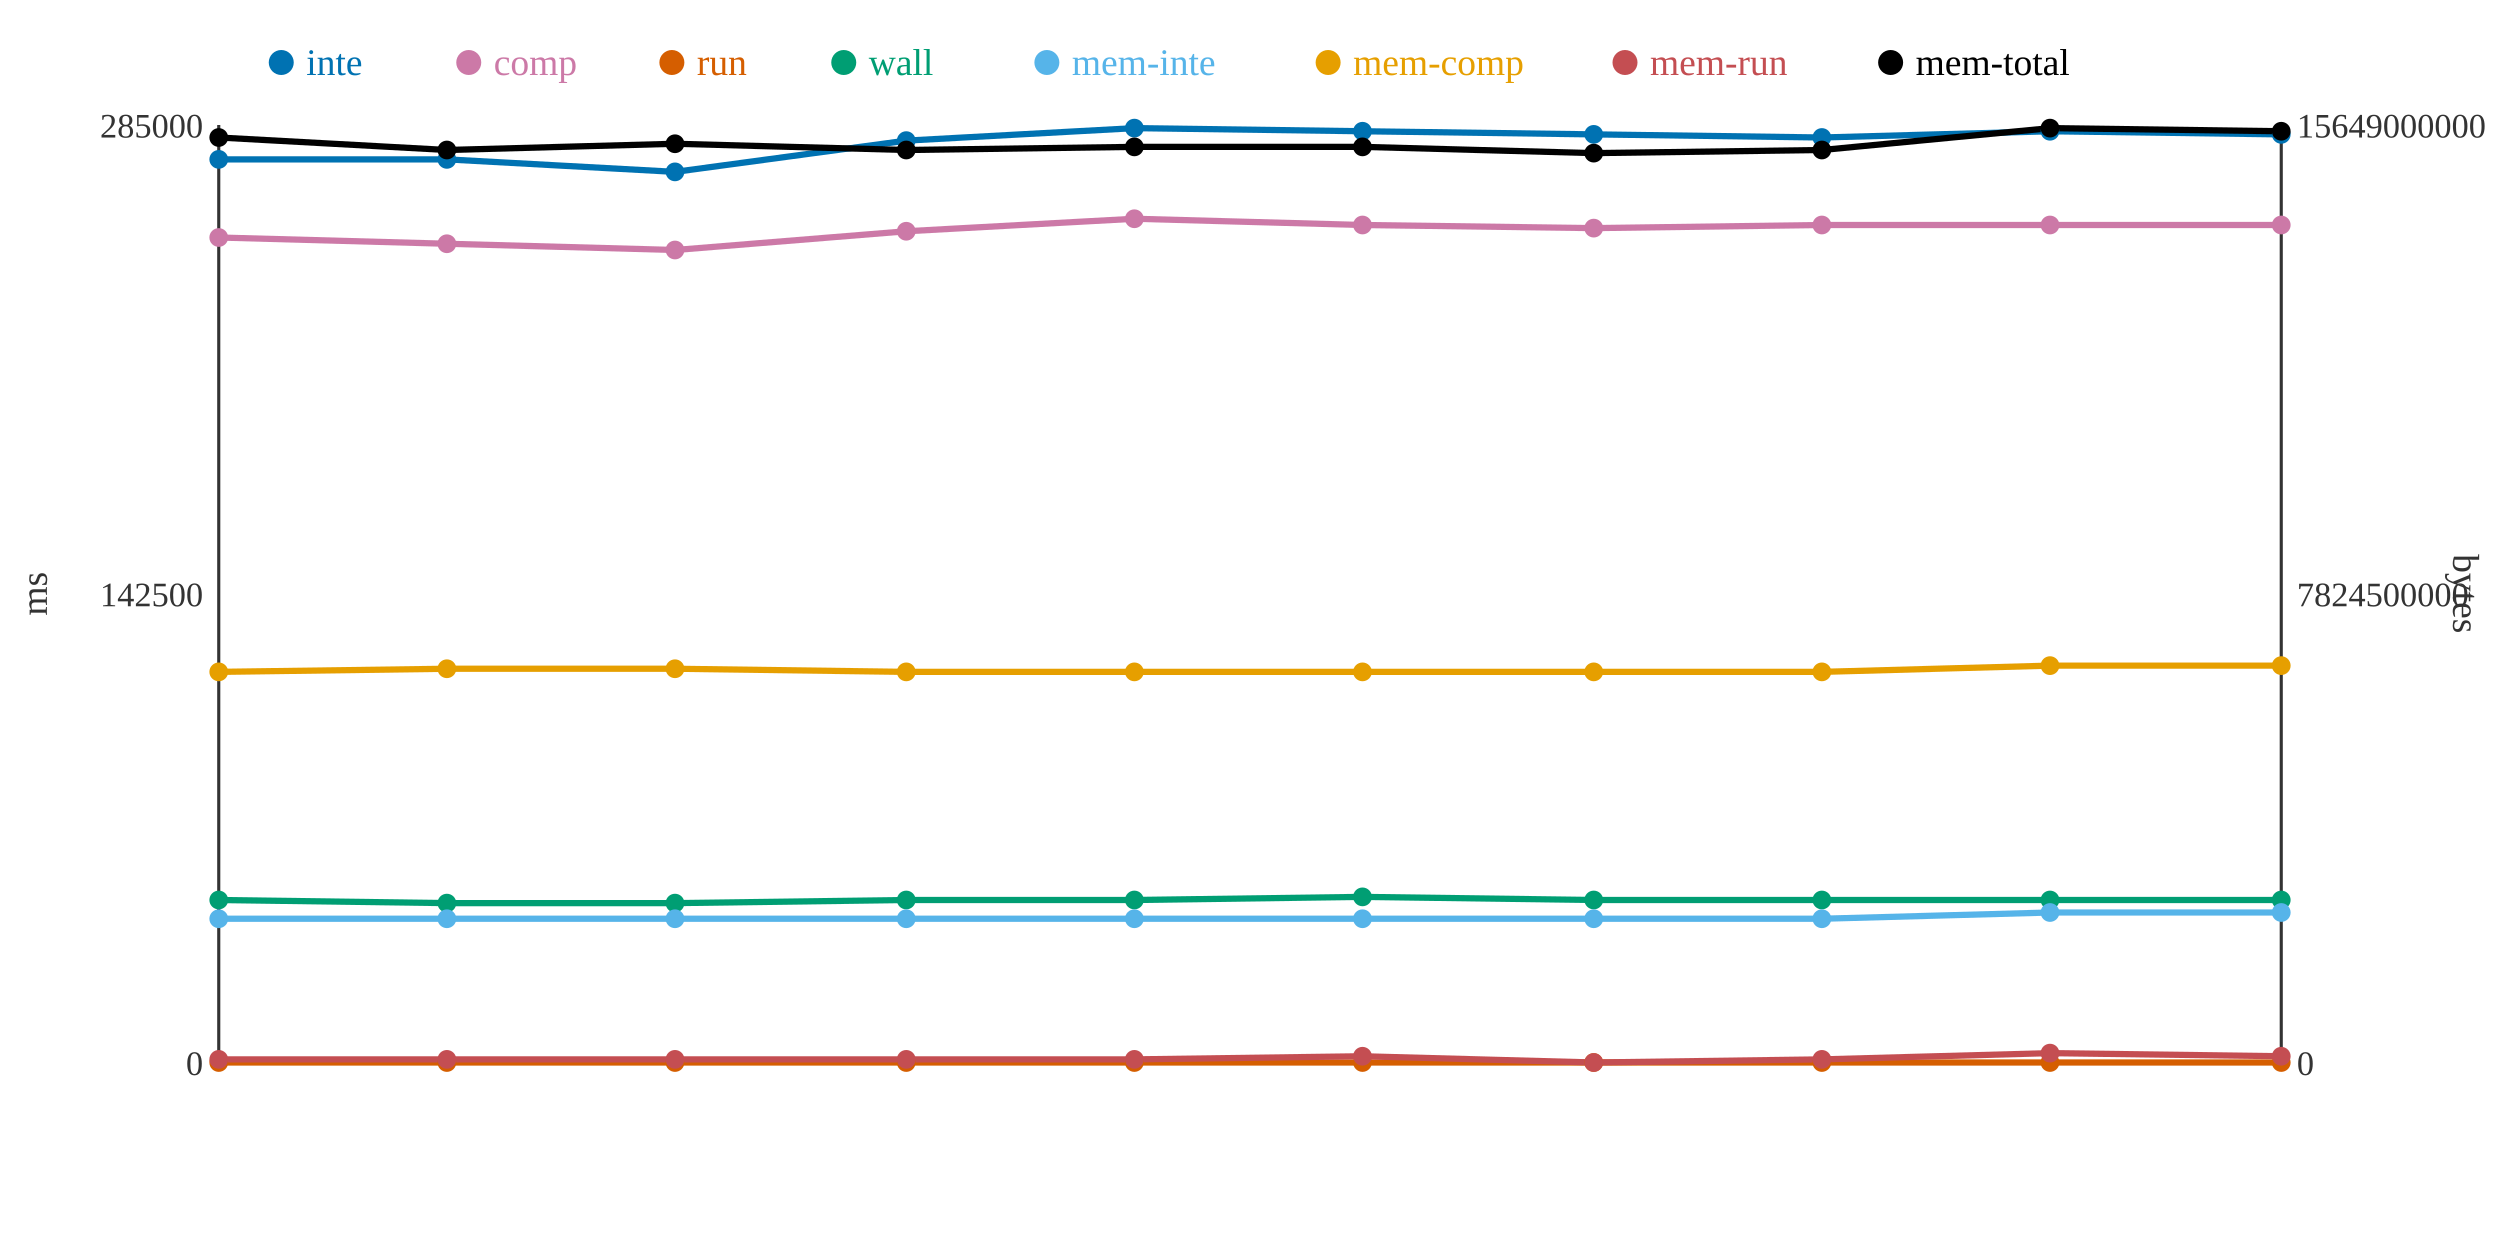
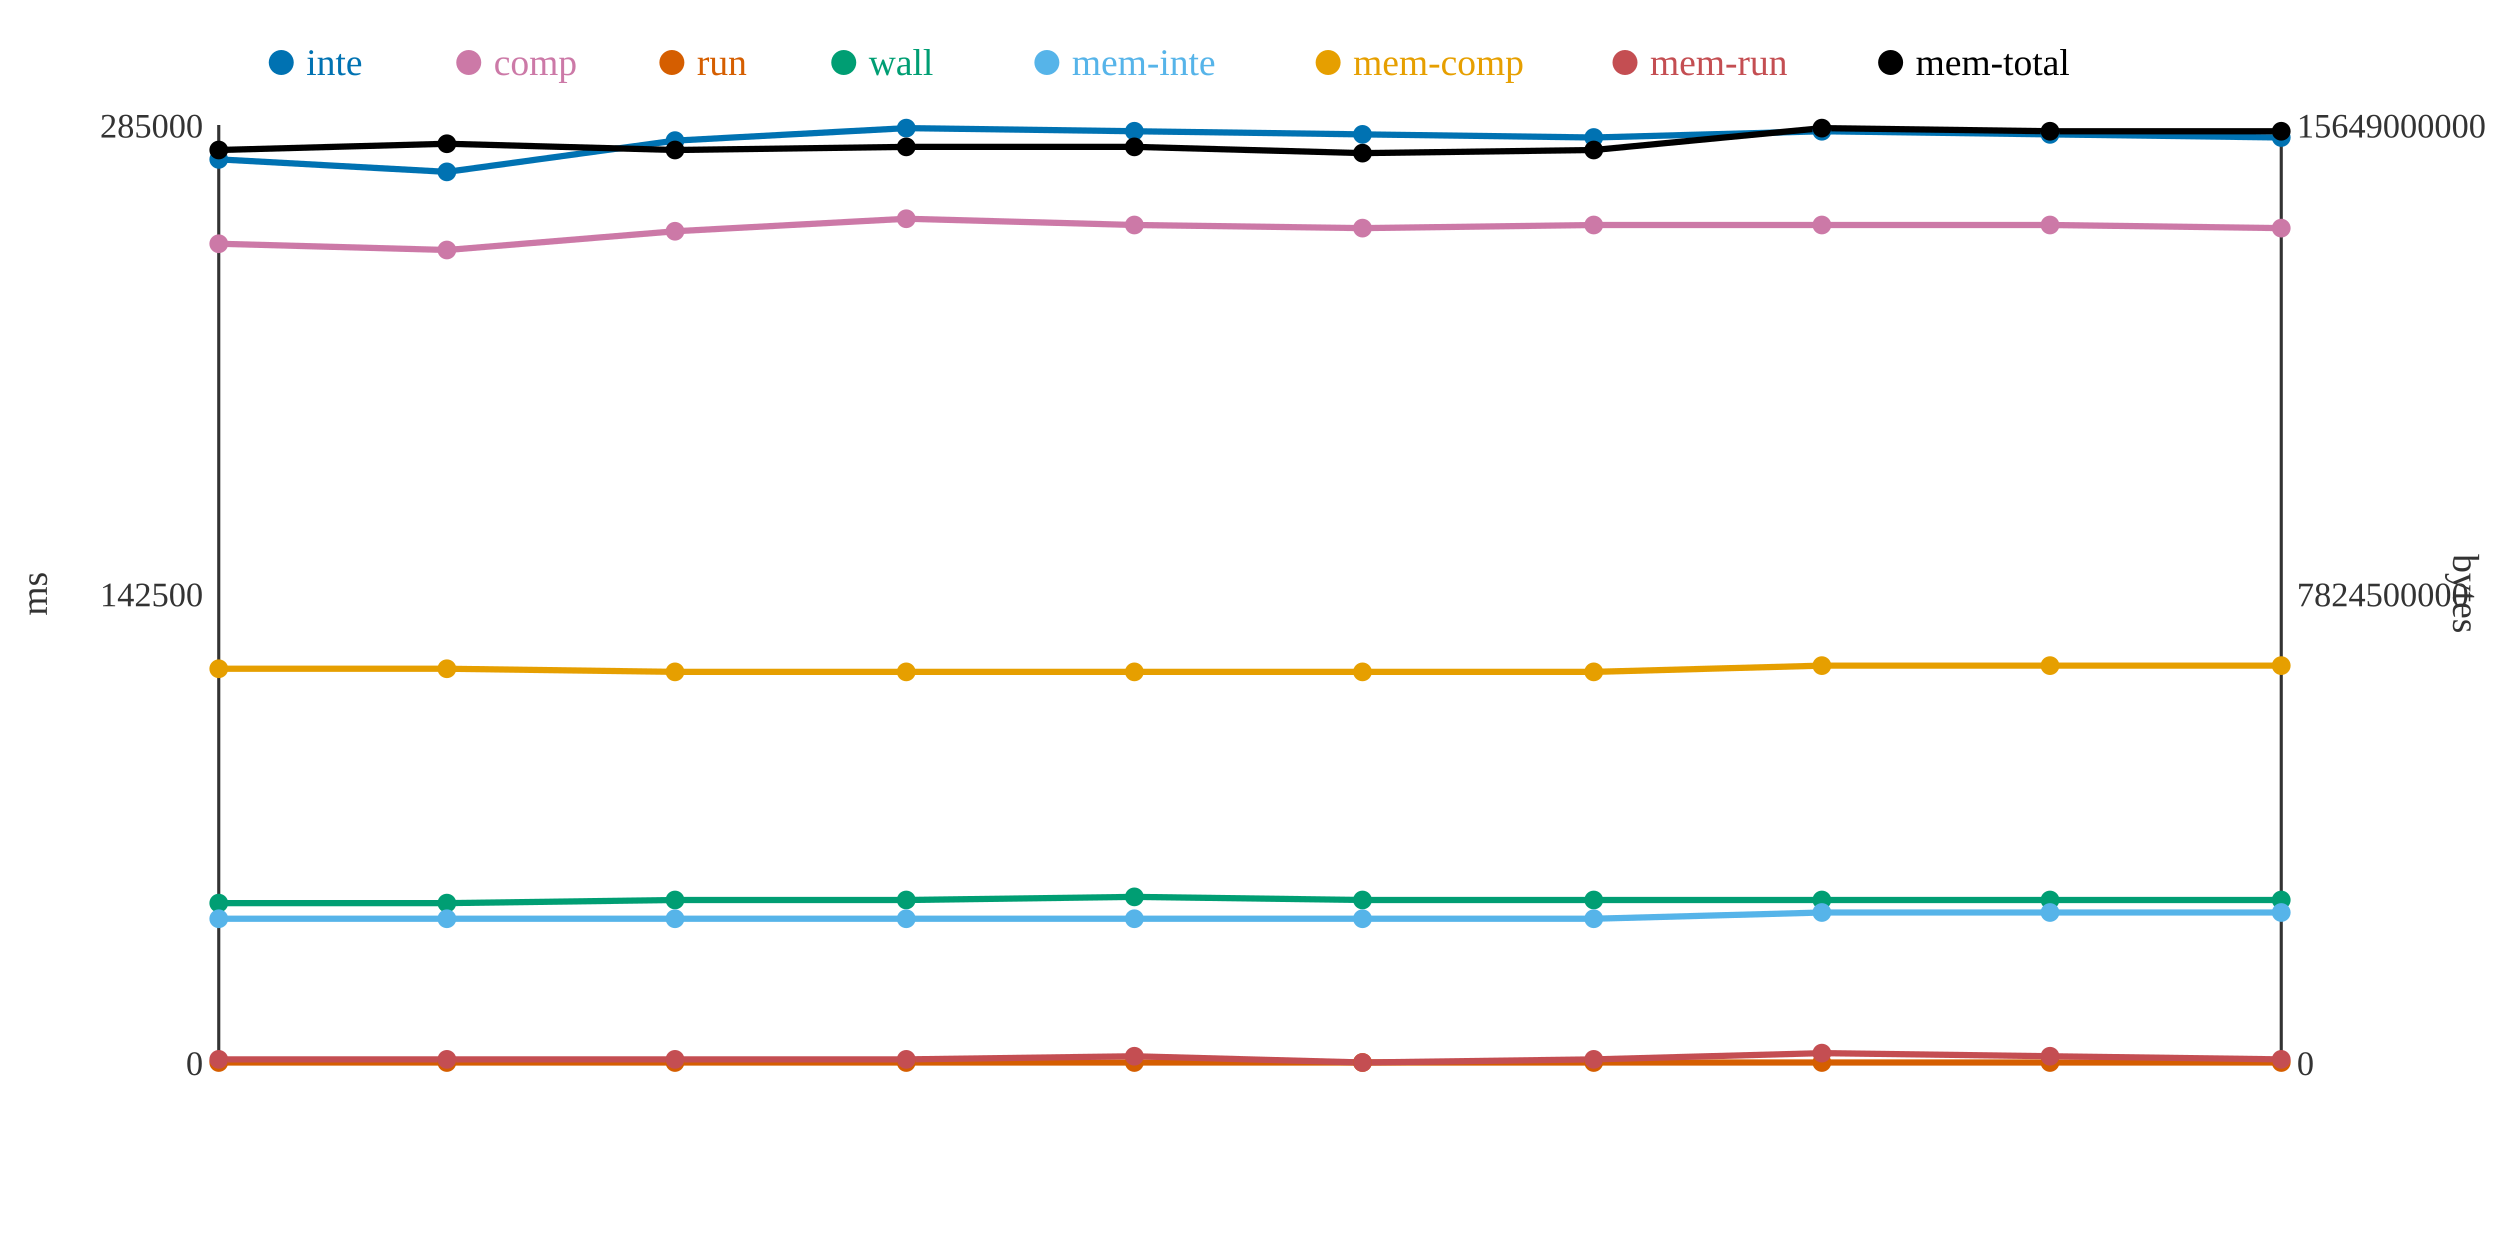
<svg xmlns="http://www.w3.org/2000/svg" width="800" height="400">
  <rect width="800" height="400" fill="white" />
  <line x1="70" y1="40" x2="70" y2="340" stroke="#333" stroke-width="1" />
  <line x1="70" y1="340" x2="730" y2="340" stroke="#333" stroke-width="1" />
  <line x1="730" y1="40" x2="730" y2="340" stroke="#333" stroke-width="1" />
  <text x="65" y="344" text-anchor="end" font-size="11" fill="#333">0</text>
  <text x="65" y="194" text-anchor="end" font-size="11" fill="#333">142500</text>
  <text x="65" y="44" text-anchor="end" font-size="11" fill="#333">285000</text>
  <text x="15" y="190" text-anchor="middle" font-size="12" fill="#333" transform="rotate(-90 15 190)">ms</text>
  <text x="735" y="344" text-anchor="start" font-size="11" fill="#333">0</text>
  <text x="735" y="194" text-anchor="start" font-size="11" fill="#333">7824500000</text>
  <text x="735" y="44" text-anchor="start" font-size="11" fill="#333">15649000000</text>
  <text x="785" y="190" text-anchor="middle" font-size="12" fill="#333" transform="rotate(90 785 190)">bytes</text>
-   <polyline points="70,51 143,51 216,55 290,45 363,41 436,42 510,43 583,44 656,42 730,43" fill="none" stroke="#0072B2" stroke-width="2" />
-   <polyline points="70,76 143,78 216,80 290,74 363,70 436,72 510,73 583,72 656,72 730,72" fill="none" stroke="#CC79A7" stroke-width="2" />
+   <polyline points="70,51 143,55 216,45 290,41 363,42 436,43 510,44 583,42 656,43 730,44" fill="none" stroke="#0072B2" stroke-width="2" />
+   <polyline points="70,78 143,80 216,74 290,70 363,72 436,73 510,72 583,72 656,72 730,73" fill="none" stroke="#CC79A7" stroke-width="2" />
  <polyline points="70,340 143,340 216,340 290,340 363,340 436,340 510,340 583,340 656,340 730,340" fill="none" stroke="#D55E00" stroke-width="2" />
-   <polyline points="70,288 143,289 216,289 290,288 363,288 436,287 510,288 583,288 656,288 730,288" fill="none" stroke="#009E73" stroke-width="2" />
-   <polyline points="70,294 143,294 216,294 290,294 363,294 436,294 510,294 583,294 656,292 730,292" fill="none" stroke="#56B4E9" stroke-width="2" />
-   <polyline points="70,215 143,214 216,214 290,215 363,215 436,215 510,215 583,215 656,213 730,213" fill="none" stroke="#E69F00" stroke-width="2" />
-   <polyline points="70,339 143,339 216,339 290,339 363,339 436,338 510,340 583,339 656,337 730,338" fill="none" stroke="#C44E52" stroke-width="2" />
-   <polyline points="70,44 143,48 216,46 290,48 363,47 436,47 510,49 583,48 656,41 730,42" fill="none" stroke="#000000" stroke-width="2" />
+   <polyline points="70,289 143,289 216,288 290,288 363,287 436,288 510,288 583,288 656,288 730,288" fill="none" stroke="#009E73" stroke-width="2" />
+   <polyline points="70,294 143,294 216,294 290,294 363,294 436,294 510,294 583,292 656,292 730,292" fill="none" stroke="#56B4E9" stroke-width="2" />
+   <polyline points="70,214 143,214 216,215 290,215 363,215 436,215 510,215 583,213 656,213 730,213" fill="none" stroke="#E69F00" stroke-width="2" />
+   <polyline points="70,339 143,339 216,339 290,339 363,338 436,340 510,339 583,337 656,338 730,339" fill="none" stroke="#C44E52" stroke-width="2" />
+   <polyline points="70,48 143,46 216,48 290,47 363,47 436,49 510,48 583,41 656,42 730,42" fill="none" stroke="#000000" stroke-width="2" />
  <circle cx="70" cy="51" r="3" fill="#0072B2" />
-   <circle cx="70" cy="76" r="3" fill="#CC79A7" />
+   <circle cx="70" cy="78" r="3" fill="#CC79A7" />
  <circle cx="70" cy="340" r="3" fill="#D55E00" />
-   <circle cx="70" cy="288" r="3" fill="#009E73" />
+   <circle cx="70" cy="289" r="3" fill="#009E73" />
  <circle cx="70" cy="294" r="3" fill="#56B4E9" />
-   <circle cx="70" cy="215" r="3" fill="#E69F00" />
+   <circle cx="70" cy="214" r="3" fill="#E69F00" />
  <circle cx="70" cy="339" r="3" fill="#C44E52" />
-   <circle cx="70" cy="44" r="3" fill="#000000" />
-   <circle cx="143" cy="51" r="3" fill="#0072B2" />
-   <circle cx="143" cy="78" r="3" fill="#CC79A7" />
+   <circle cx="70" cy="48" r="3" fill="#000000" />
+   <circle cx="143" cy="55" r="3" fill="#0072B2" />
+   <circle cx="143" cy="80" r="3" fill="#CC79A7" />
  <circle cx="143" cy="340" r="3" fill="#D55E00" />
  <circle cx="143" cy="289" r="3" fill="#009E73" />
  <circle cx="143" cy="294" r="3" fill="#56B4E9" />
  <circle cx="143" cy="214" r="3" fill="#E69F00" />
  <circle cx="143" cy="339" r="3" fill="#C44E52" />
-   <circle cx="143" cy="48" r="3" fill="#000000" />
-   <circle cx="216" cy="55" r="3" fill="#0072B2" />
-   <circle cx="216" cy="80" r="3" fill="#CC79A7" />
+   <circle cx="143" cy="46" r="3" fill="#000000" />
+   <circle cx="216" cy="45" r="3" fill="#0072B2" />
+   <circle cx="216" cy="74" r="3" fill="#CC79A7" />
  <circle cx="216" cy="340" r="3" fill="#D55E00" />
-   <circle cx="216" cy="289" r="3" fill="#009E73" />
+   <circle cx="216" cy="288" r="3" fill="#009E73" />
  <circle cx="216" cy="294" r="3" fill="#56B4E9" />
-   <circle cx="216" cy="214" r="3" fill="#E69F00" />
+   <circle cx="216" cy="215" r="3" fill="#E69F00" />
  <circle cx="216" cy="339" r="3" fill="#C44E52" />
-   <circle cx="216" cy="46" r="3" fill="#000000" />
-   <circle cx="290" cy="45" r="3" fill="#0072B2" />
-   <circle cx="290" cy="74" r="3" fill="#CC79A7" />
+   <circle cx="216" cy="48" r="3" fill="#000000" />
+   <circle cx="290" cy="41" r="3" fill="#0072B2" />
+   <circle cx="290" cy="70" r="3" fill="#CC79A7" />
  <circle cx="290" cy="340" r="3" fill="#D55E00" />
  <circle cx="290" cy="288" r="3" fill="#009E73" />
  <circle cx="290" cy="294" r="3" fill="#56B4E9" />
  <circle cx="290" cy="215" r="3" fill="#E69F00" />
  <circle cx="290" cy="339" r="3" fill="#C44E52" />
-   <circle cx="290" cy="48" r="3" fill="#000000" />
-   <circle cx="363" cy="41" r="3" fill="#0072B2" />
-   <circle cx="363" cy="70" r="3" fill="#CC79A7" />
+   <circle cx="290" cy="47" r="3" fill="#000000" />
+   <circle cx="363" cy="42" r="3" fill="#0072B2" />
+   <circle cx="363" cy="72" r="3" fill="#CC79A7" />
  <circle cx="363" cy="340" r="3" fill="#D55E00" />
-   <circle cx="363" cy="288" r="3" fill="#009E73" />
+   <circle cx="363" cy="287" r="3" fill="#009E73" />
  <circle cx="363" cy="294" r="3" fill="#56B4E9" />
  <circle cx="363" cy="215" r="3" fill="#E69F00" />
-   <circle cx="363" cy="339" r="3" fill="#C44E52" />
+   <circle cx="363" cy="338" r="3" fill="#C44E52" />
  <circle cx="363" cy="47" r="3" fill="#000000" />
-   <circle cx="436" cy="42" r="3" fill="#0072B2" />
-   <circle cx="436" cy="72" r="3" fill="#CC79A7" />
+   <circle cx="436" cy="43" r="3" fill="#0072B2" />
+   <circle cx="436" cy="73" r="3" fill="#CC79A7" />
  <circle cx="436" cy="340" r="3" fill="#D55E00" />
-   <circle cx="436" cy="287" r="3" fill="#009E73" />
+   <circle cx="436" cy="288" r="3" fill="#009E73" />
  <circle cx="436" cy="294" r="3" fill="#56B4E9" />
  <circle cx="436" cy="215" r="3" fill="#E69F00" />
-   <circle cx="436" cy="338" r="3" fill="#C44E52" />
-   <circle cx="436" cy="47" r="3" fill="#000000" />
-   <circle cx="510" cy="43" r="3" fill="#0072B2" />
-   <circle cx="510" cy="73" r="3" fill="#CC79A7" />
+   <circle cx="436" cy="340" r="3" fill="#C44E52" />
+   <circle cx="436" cy="49" r="3" fill="#000000" />
+   <circle cx="510" cy="44" r="3" fill="#0072B2" />
+   <circle cx="510" cy="72" r="3" fill="#CC79A7" />
  <circle cx="510" cy="340" r="3" fill="#D55E00" />
  <circle cx="510" cy="288" r="3" fill="#009E73" />
  <circle cx="510" cy="294" r="3" fill="#56B4E9" />
  <circle cx="510" cy="215" r="3" fill="#E69F00" />
-   <circle cx="510" cy="340" r="3" fill="#C44E52" />
-   <circle cx="510" cy="49" r="3" fill="#000000" />
-   <circle cx="583" cy="44" r="3" fill="#0072B2" />
+   <circle cx="510" cy="339" r="3" fill="#C44E52" />
+   <circle cx="510" cy="48" r="3" fill="#000000" />
+   <circle cx="583" cy="42" r="3" fill="#0072B2" />
  <circle cx="583" cy="72" r="3" fill="#CC79A7" />
  <circle cx="583" cy="340" r="3" fill="#D55E00" />
  <circle cx="583" cy="288" r="3" fill="#009E73" />
-   <circle cx="583" cy="294" r="3" fill="#56B4E9" />
-   <circle cx="583" cy="215" r="3" fill="#E69F00" />
-   <circle cx="583" cy="339" r="3" fill="#C44E52" />
-   <circle cx="583" cy="48" r="3" fill="#000000" />
-   <circle cx="656" cy="42" r="3" fill="#0072B2" />
+   <circle cx="583" cy="292" r="3" fill="#56B4E9" />
+   <circle cx="583" cy="213" r="3" fill="#E69F00" />
+   <circle cx="583" cy="337" r="3" fill="#C44E52" />
+   <circle cx="583" cy="41" r="3" fill="#000000" />
+   <circle cx="656" cy="43" r="3" fill="#0072B2" />
  <circle cx="656" cy="72" r="3" fill="#CC79A7" />
  <circle cx="656" cy="340" r="3" fill="#D55E00" />
  <circle cx="656" cy="288" r="3" fill="#009E73" />
  <circle cx="656" cy="292" r="3" fill="#56B4E9" />
  <circle cx="656" cy="213" r="3" fill="#E69F00" />
-   <circle cx="656" cy="337" r="3" fill="#C44E52" />
-   <circle cx="656" cy="41" r="3" fill="#000000" />
-   <circle cx="730" cy="43" r="3" fill="#0072B2" />
-   <circle cx="730" cy="72" r="3" fill="#CC79A7" />
+   <circle cx="656" cy="338" r="3" fill="#C44E52" />
+   <circle cx="656" cy="42" r="3" fill="#000000" />
+   <circle cx="730" cy="44" r="3" fill="#0072B2" />
+   <circle cx="730" cy="73" r="3" fill="#CC79A7" />
  <circle cx="730" cy="340" r="3" fill="#D55E00" />
  <circle cx="730" cy="288" r="3" fill="#009E73" />
  <circle cx="730" cy="292" r="3" fill="#56B4E9" />
  <circle cx="730" cy="213" r="3" fill="#E69F00" />
-   <circle cx="730" cy="338" r="3" fill="#C44E52" />
+   <circle cx="730" cy="339" r="3" fill="#C44E52" />
  <circle cx="730" cy="42" r="3" fill="#000000" />
  <circle cx="90" cy="20" r="4" fill="#0072B2" />
  <text x="98" y="24" text-anchor="start" font-size="12" fill="#0072B2">inte</text>
  <circle cx="150" cy="20" r="4" fill="#CC79A7" />
  <text x="158" y="24" text-anchor="start" font-size="12" fill="#CC79A7">comp</text>
  <circle cx="215" cy="20" r="4" fill="#D55E00" />
  <text x="223" y="24" text-anchor="start" font-size="12" fill="#D55E00">run</text>
  <circle cx="270" cy="20" r="4" fill="#009E73" />
  <text x="278" y="24" text-anchor="start" font-size="12" fill="#009E73">wall</text>
  <circle cx="335" cy="20" r="4" fill="#56B4E9" />
  <text x="343" y="24" text-anchor="start" font-size="12" fill="#56B4E9">mem-inte</text>
  <circle cx="425" cy="20" r="4" fill="#E69F00" />
  <text x="433" y="24" text-anchor="start" font-size="12" fill="#E69F00">mem-comp</text>
  <circle cx="520" cy="20" r="4" fill="#C44E52" />
  <text x="528" y="24" text-anchor="start" font-size="12" fill="#C44E52">mem-run</text>
  <circle cx="605" cy="20" r="4" fill="#000000" />
  <text x="613" y="24" text-anchor="start" font-size="12" fill="#000000">mem-total</text>
</svg>
